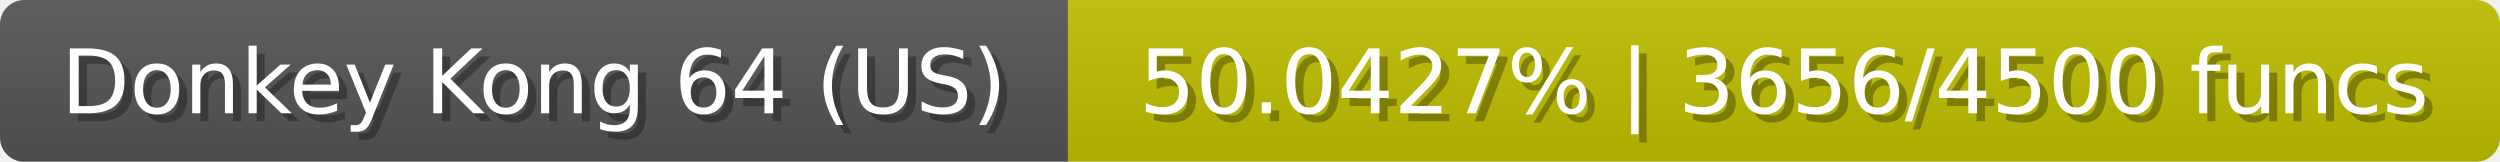
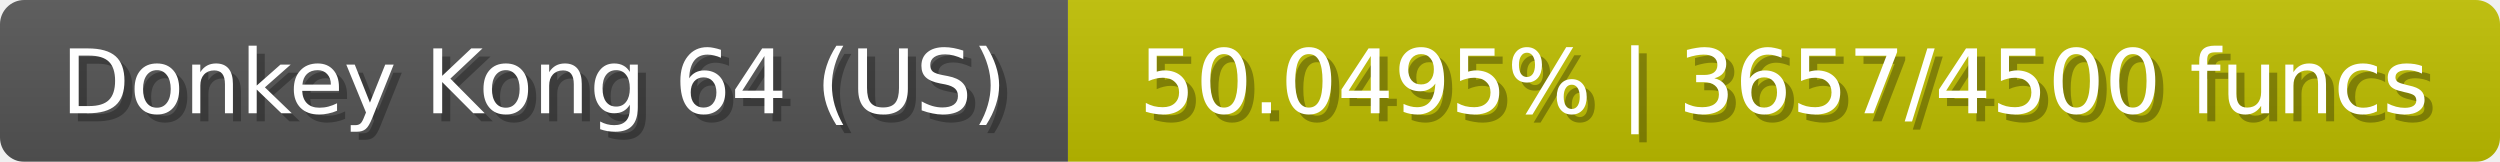
<svg xmlns="http://www.w3.org/2000/svg" width="309" height="20">
  <linearGradient id="b" x2="0" y2="100%">
    <stop offset="0" stop-color="#bbb" stop-opacity=".1" />
    <stop offset="1" stop-opacity=".1" />
  </linearGradient>
  <mask id="anybadge_23">
    <rect width="309" height="20" rx="3" fill="#fff" />
  </mask>
  <g mask="url(#anybadge_23)">
    <path fill="#555" d="M0 0h132v20H0z" />
    <path fill="#c0c000" d="M132 0h177v20H132z" />
    <path fill="url(#b)" d="M0 0h309v20H0z" />
  </g>
  <g fill="#fff" text-anchor="middle" font-family="DejaVu Sans,Verdana,Geneva,sans-serif" font-size="11">
    <text x="67.0" y="15" fill="#010101" fill-opacity=".3">Donkey Kong 64 (US)</text>
    <text x="66.0" y="14">Donkey Kong 64 (US)</text>
  </g>
  <g fill="#fff" text-anchor="middle" font-family="DejaVu Sans,Verdana,Geneva,sans-serif" font-size="11">
-     <text x="221.5" y="15" fill="#010101" fill-opacity=".3">50.0427% | 3656/4500 funcs</text>
-     <text x="220.5" y="14">50.0427% | 3656/4500 funcs</text>
+     <text x="221.5" y="15" fill="#010101" fill-opacity=".3">50.0495% | 3657/4500 funcs</text>
+     <text x="220.5" y="14">50.0495% | 3657/4500 funcs</text>
  </g>
</svg>
